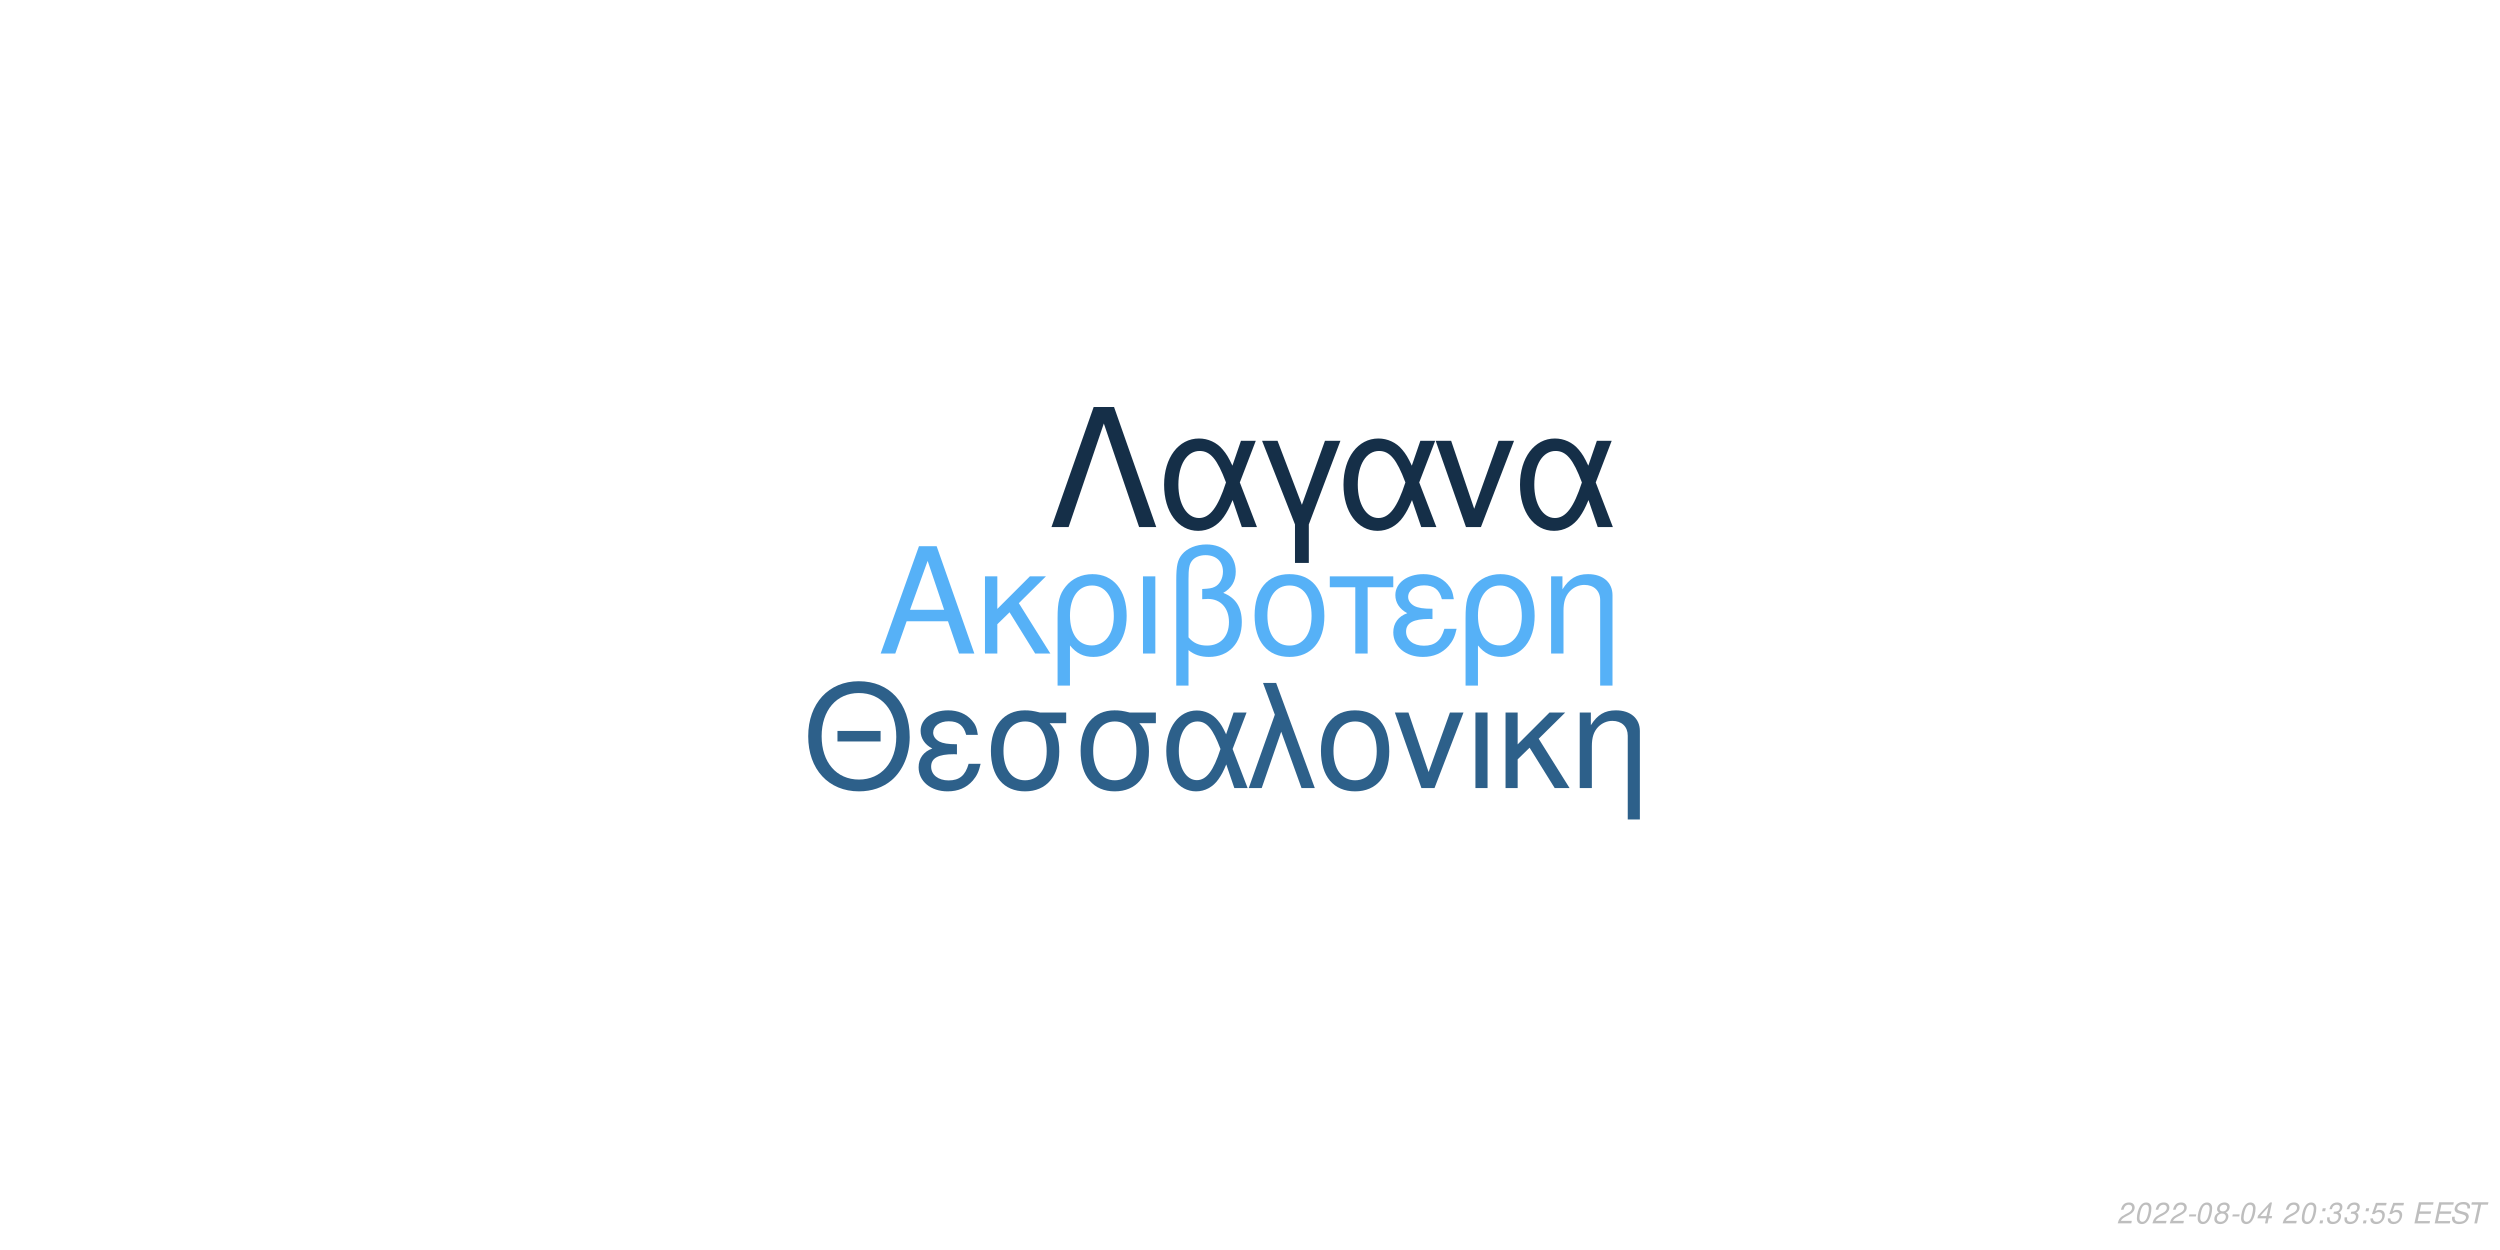
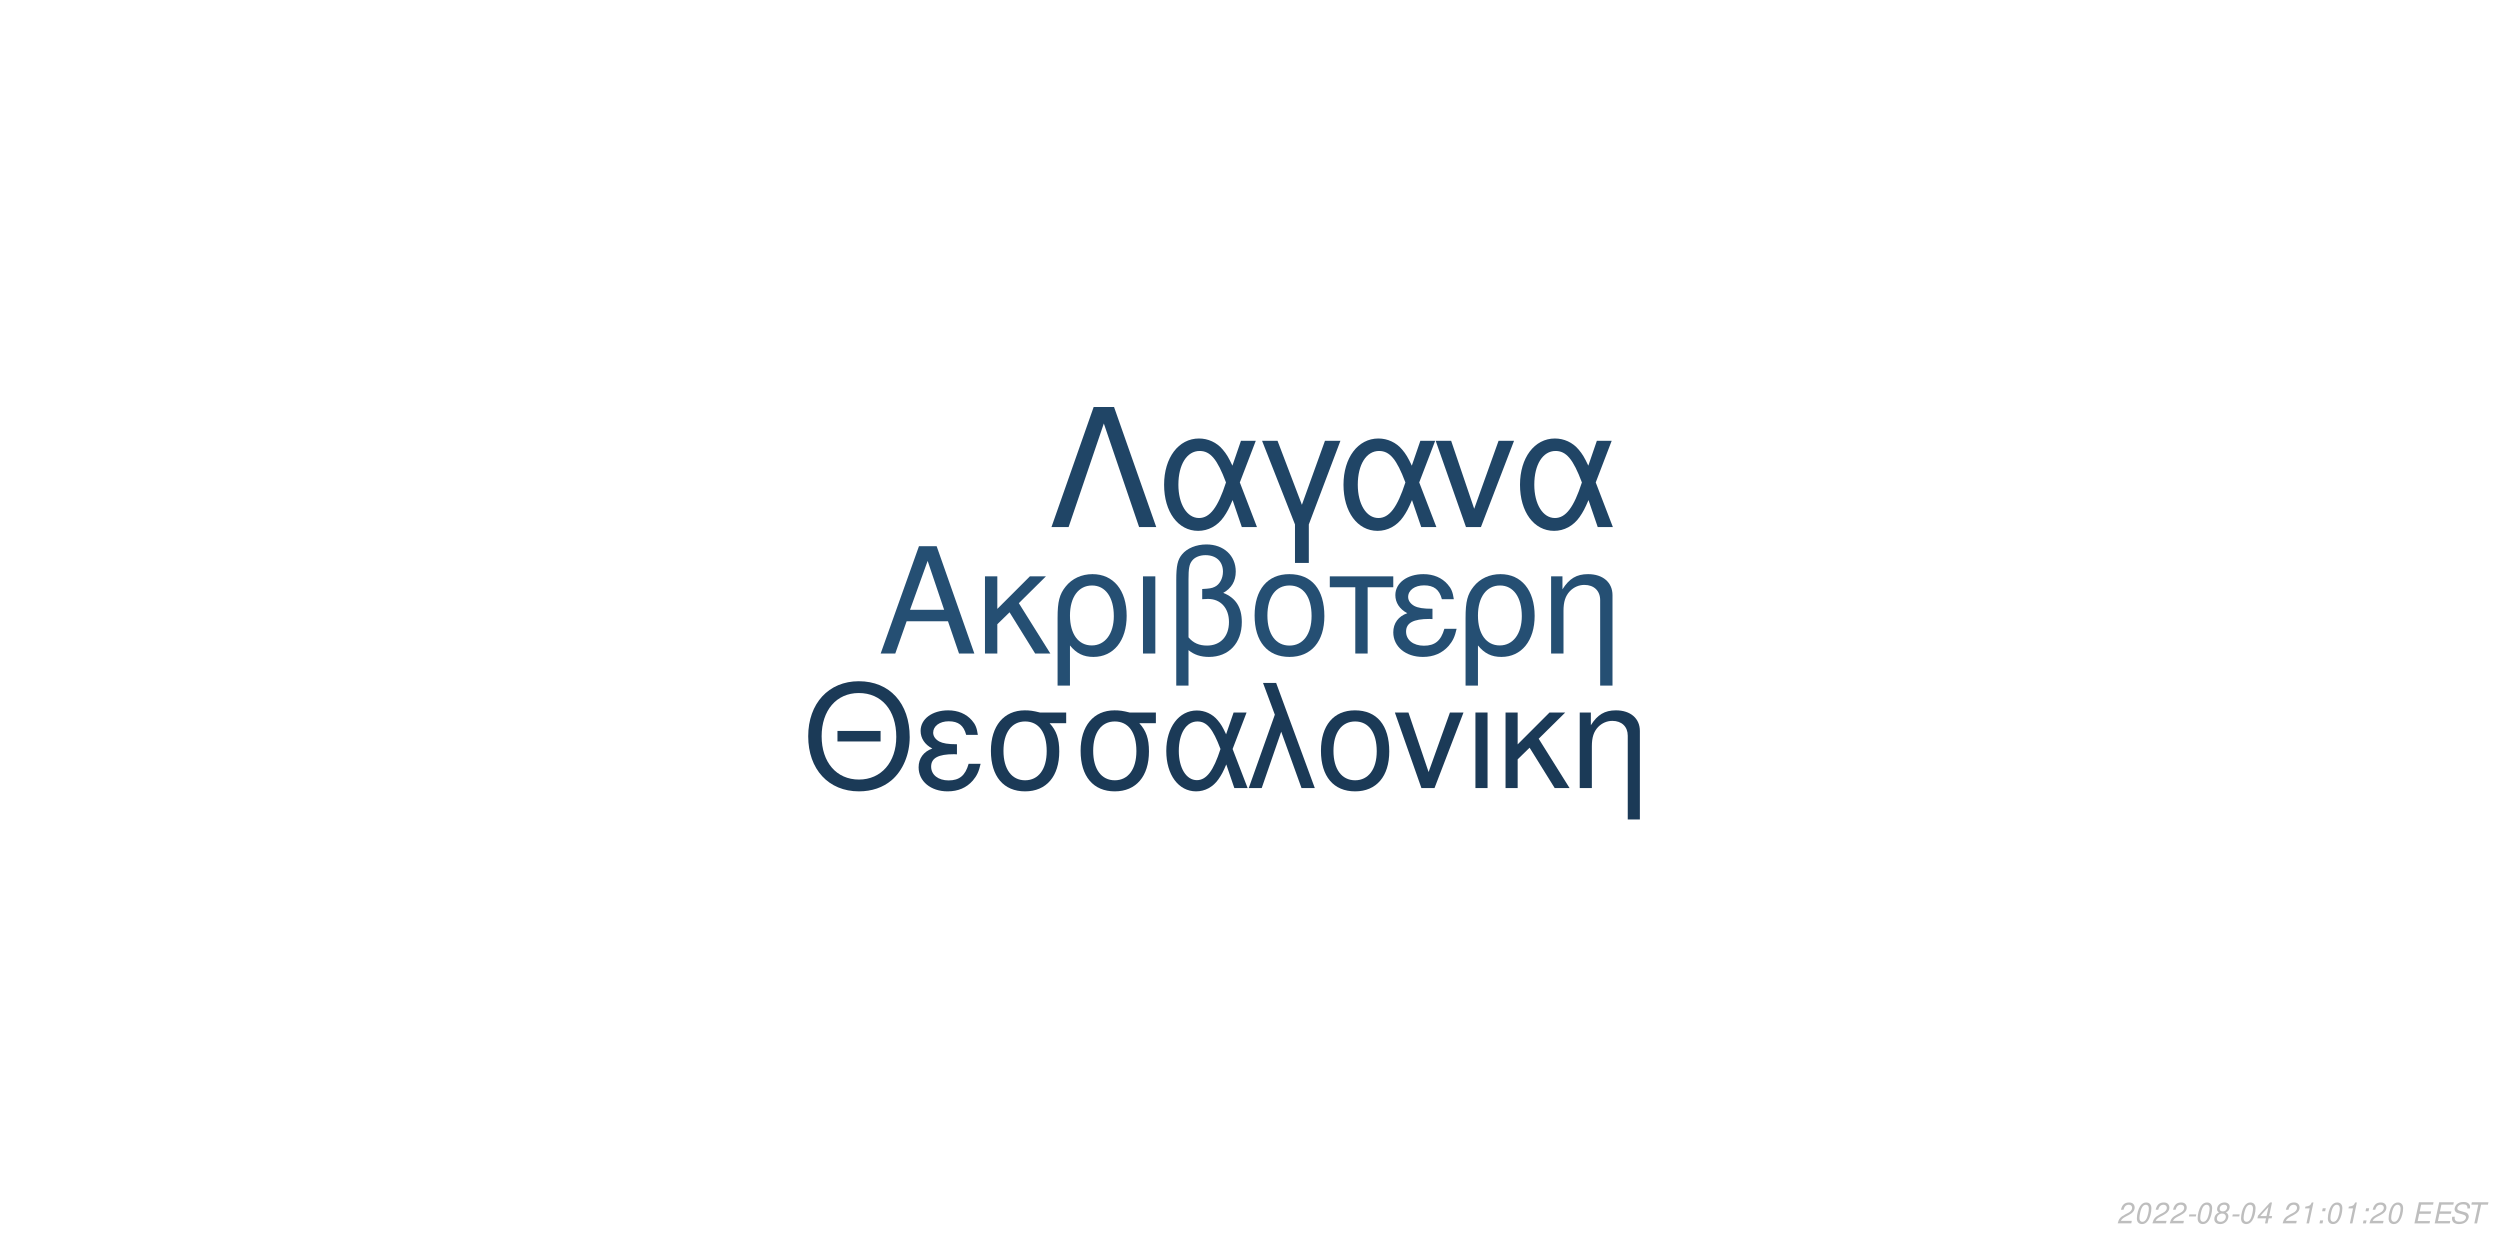
<svg xmlns="http://www.w3.org/2000/svg" xmlns:xlink="http://www.w3.org/1999/xlink" width="864pt" height="432pt" viewBox="0 0 864 432" version="1.1">
  <defs>
    <g>
      <symbol overflow="visible" id="glyph0-0">
        <path style="stroke:none;" d="" />
      </symbol>
      <symbol overflow="visible" id="glyph0-1">
        <path style="stroke:none;" d="M 24.125 -11.141 L 27.938 0 L 33.234 0 L 20.203 -37.094 L 14.094 -37.094 L 0.859 0 L 5.906 0 L 9.828 -11.141 Z M 22.797 -15.109 L 11 -15.109 L 17.094 -32.016 Z M 22.797 -15.109 " />
      </symbol>
      <symbol overflow="visible" id="glyph0-2">
        <path style="stroke:none;" d="M 7.172 -15.422 L 7.172 -26.672 L 2.906 -26.672 L 2.906 0 L 7.172 0 L 7.172 -10.125 L 11.406 -14.25 L 20.25 0 L 25.5 0 L 14.609 -17.406 L 23.969 -26.672 L 18.422 -26.672 Z M 7.172 -15.422 " />
      </symbol>
      <symbol overflow="visible" id="glyph0-3">
        <path style="stroke:none;" d="M 3 11.094 L 7.281 11.094 L 7.281 -2.797 C 9.516 -0.047 11.953 1.172 15.375 1.172 C 22.344 1.172 26.875 -4.422 26.875 -13.031 C 26.875 -21.891 22.297 -27.438 15.062 -27.438 C 11.297 -27.438 7.984 -25.906 5.797 -23.156 C 3.672 -20.516 3 -17.969 3 -12.359 Z M 14.906 -23.516 C 19.547 -23.516 22.438 -19.438 22.438 -12.922 C 22.438 -6.812 19.391 -2.797 14.812 -2.797 C 10.172 -2.797 7.281 -6.766 7.281 -13.125 C 7.281 -19.484 10.234 -23.516 14.906 -23.516 Z M 14.906 -23.516 " />
      </symbol>
      <symbol overflow="visible" id="glyph0-4">
        <path style="stroke:none;" d="M 3.516 0 L 7.781 0 L 7.781 -26.672 L 3.516 -26.672 Z M 3.516 0 " />
      </symbol>
      <symbol overflow="visible" id="glyph0-5">
        <path style="stroke:none;" d="M 4.016 11.094 L 8.25 11.094 L 8.25 -1.172 C 10.172 0.406 12.422 1.172 15.312 1.172 C 22.188 1.172 26.672 -3.609 26.672 -10.891 C 26.672 -15.984 24.578 -19.234 20.25 -20.969 C 23.109 -22.547 24.578 -25.031 24.578 -28.344 C 24.578 -33.844 20.406 -37.703 14.453 -37.703 C 10.938 -37.703 7.734 -36.391 6 -34.25 C 4.484 -32.422 4.016 -30.328 4.016 -25.391 Z M 8.25 -25.656 C 8.25 -29.359 8.5 -30.844 9.469 -32.062 C 10.375 -33.281 12.156 -34 14.094 -34 C 17.812 -34 20.156 -31.812 20.156 -28.297 C 20.156 -25.953 18.984 -23.812 17.297 -23.047 C 16.281 -22.547 15.469 -22.438 12.984 -22.297 L 12.984 -18.781 C 13.734 -18.828 14.344 -18.875 14.969 -18.875 C 19.344 -18.875 22.234 -15.719 22.234 -10.891 C 22.234 -5.906 19.281 -2.75 14.656 -2.75 C 11.953 -2.75 9.922 -3.609 8.25 -5.594 Z M 8.25 -25.656 " />
      </symbol>
      <symbol overflow="visible" id="glyph0-6">
        <path style="stroke:none;" d="M 14.094 -27.438 C 6.562 -27.438 2.094 -22.094 2.094 -13.125 C 2.094 -4.125 6.562 1.172 14.141 1.172 C 21.672 1.172 26.203 -4.172 26.203 -12.922 C 26.203 -22.188 21.828 -27.438 14.094 -27.438 Z M 14.141 -23.516 C 18.938 -23.516 21.781 -19.594 21.781 -12.984 C 21.781 -6.672 18.828 -2.75 14.141 -2.75 C 9.422 -2.75 6.516 -6.672 6.516 -13.125 C 6.516 -19.594 9.422 -23.516 14.141 -23.516 Z M 14.141 -23.516 " />
      </symbol>
      <symbol overflow="visible" id="glyph0-7">
        <path style="stroke:none;" d="M 7.891 0 L 12.156 0 L 12.156 -22.906 L 21.016 -22.906 L 21.016 -26.672 L -0.922 -26.672 L -0.922 -22.906 L 7.891 -22.906 Z M 7.891 0 " />
      </symbol>
      <symbol overflow="visible" id="glyph0-8">
        <path style="stroke:none;" d="M 14.562 -15.469 C 11.344 -15.469 9.562 -15.781 8.297 -16.438 C 6.922 -17.203 6.156 -18.328 6.156 -19.547 C 6.156 -21.891 8.453 -23.562 11.656 -23.562 C 15.062 -23.562 16.953 -22.094 17.812 -18.781 L 21.938 -18.781 C 21.578 -21.266 21.062 -22.5 19.797 -23.922 C 17.812 -26.203 14.906 -27.438 11.453 -27.438 C 5.797 -27.438 1.734 -24.375 1.734 -20.203 C 1.734 -17.609 3.156 -15.375 5.859 -13.938 C 2.797 -12.875 1.016 -10.484 1.016 -7.328 C 1.016 -2.391 5.297 1.172 11.25 1.172 C 14.969 1.172 17.906 -0.109 20.156 -2.641 C 21.578 -4.328 22.297 -5.797 22.906 -8.547 L 18.672 -8.547 C 17.5 -4.422 15.422 -2.703 11.609 -2.703 C 7.938 -2.703 5.438 -4.688 5.438 -7.578 C 5.438 -10.578 7.938 -11.953 13.484 -11.953 C 13.641 -11.953 14.094 -11.953 14.562 -11.906 Z M 14.562 -15.469 " />
      </symbol>
      <symbol overflow="visible" id="glyph0-9">
        <path style="stroke:none;" d="M 3.562 -26.672 L 3.562 0 L 7.844 0 L 7.844 -14.703 C 7.844 -17.906 8.5 -19.891 10.031 -21.531 C 11.406 -22.953 13.188 -23.719 15.062 -23.719 C 18.375 -23.719 20.516 -21.672 20.516 -18.469 L 20.516 11.094 L 24.781 11.094 L 24.781 -20.156 C 24.781 -24.578 21.469 -27.438 16.328 -27.438 C 12.359 -27.438 9.828 -25.906 7.484 -22.188 L 7.484 -26.672 Z M 3.562 -26.672 " />
      </symbol>
      <symbol overflow="visible" id="glyph1-0">
        <path style="stroke:none;" d="" />
      </symbol>
      <symbol overflow="visible" id="glyph1-1">
        <path style="stroke:none;" d="M 26.859 -19.734 L 11.953 -19.734 L 11.953 -16.094 L 26.859 -16.094 Z M 19.328 -36.922 C 8.922 -36.922 1.844 -29.25 1.844 -17.891 C 1.844 -6.484 8.875 1.141 19.391 1.141 C 23.812 1.141 27.703 -0.203 30.641 -2.688 C 34.578 -6.031 36.922 -11.656 36.922 -17.594 C 36.922 -29.297 30 -36.922 19.328 -36.922 Z M 19.328 -32.844 C 27.203 -32.844 32.281 -26.906 32.281 -17.688 C 32.281 -8.922 27.062 -2.938 19.391 -2.938 C 11.609 -2.938 6.484 -8.922 6.484 -17.891 C 6.484 -26.859 11.609 -32.844 19.328 -32.844 Z M 19.328 -32.844 " />
      </symbol>
      <symbol overflow="visible" id="glyph1-2">
        <path style="stroke:none;" d="M 14.25 -15.141 C 11.109 -15.141 9.375 -15.453 8.125 -16.094 C 6.781 -16.844 6.031 -17.938 6.031 -19.141 C 6.031 -21.422 8.266 -23.078 11.406 -23.078 C 14.75 -23.078 16.594 -21.625 17.438 -18.391 L 21.469 -18.391 C 21.125 -20.828 20.625 -22.031 19.391 -23.422 C 17.438 -25.656 14.594 -26.859 11.219 -26.859 C 5.688 -26.859 1.688 -23.875 1.688 -19.781 C 1.688 -17.234 3.094 -15.047 5.734 -13.656 C 2.734 -12.609 1 -10.266 1 -7.172 C 1 -2.344 5.188 1.141 11.016 1.141 C 14.656 1.141 17.547 -0.094 19.734 -2.594 C 21.125 -4.234 21.828 -5.688 22.422 -8.375 L 18.281 -8.375 C 17.141 -4.328 15.094 -2.641 11.359 -2.641 C 7.766 -2.641 5.328 -4.578 5.328 -7.422 C 5.328 -10.359 7.766 -11.703 13.203 -11.703 C 13.359 -11.703 13.797 -11.703 14.25 -11.656 Z M 14.25 -15.141 " />
      </symbol>
      <symbol overflow="visible" id="glyph1-3">
        <path style="stroke:none;" d="M 29 -26.109 L 19.938 -26.109 C 17.594 -26.703 16.438 -26.859 14.703 -26.859 C 7.469 -26.859 2.984 -21.469 2.984 -12.859 C 2.984 -4.031 7.375 1.141 14.797 1.141 C 22.172 1.141 26.609 -4.078 26.609 -12.656 C 26.609 -17.047 25.656 -19.828 23.266 -22.422 L 29 -22.422 Z M 14.797 -23.016 C 19.531 -23.016 22.266 -19.234 22.266 -12.75 C 22.266 -6.531 19.438 -2.688 14.797 -2.688 C 10.172 -2.688 7.328 -6.531 7.328 -12.859 C 7.328 -19.188 10.172 -23.016 14.797 -23.016 Z M 14.797 -23.016 " />
      </symbol>
      <symbol overflow="visible" id="glyph1-4">
        <path style="stroke:none;" d="M 29.344 -26.109 L 24.859 -26.109 L 22.266 -18.578 C 21.125 -21.031 20.484 -22.125 19.328 -23.469 C 17.547 -25.609 14.906 -26.812 12.156 -26.812 C 5.984 -26.812 1.594 -20.984 1.594 -12.812 C 1.594 -4.578 5.828 1.141 11.906 1.141 C 14.953 1.141 17.734 -0.344 19.625 -3.047 C 20.672 -4.531 21.281 -5.688 22.328 -8.172 L 25.109 0 L 29.703 0 L 24.516 -13.5 Z M 20.328 -13.5 C 17.891 -5.922 15.453 -2.734 12.156 -2.734 C 8.516 -2.734 5.922 -6.922 5.922 -12.812 C 5.922 -18.938 8.516 -23.016 12.359 -23.016 C 15.594 -23.016 17.688 -20.531 20.328 -13.5 Z M 20.328 -13.5 " />
      </symbol>
      <symbol overflow="visible" id="glyph1-5">
        <path style="stroke:none;" d="M 1.094 0 L 5.578 0 L 12.312 -19.484 L 19.328 0 L 23.922 0 L 10.562 -36.328 L 6.031 -36.328 L 10.109 -25.359 Z M 1.094 0 " />
      </symbol>
      <symbol overflow="visible" id="glyph1-6">
        <path style="stroke:none;" d="M 13.797 -26.859 C 6.422 -26.859 2.047 -21.625 2.047 -12.859 C 2.047 -4.031 6.422 1.141 13.859 1.141 C 21.234 1.141 25.656 -4.078 25.656 -12.656 C 25.656 -21.719 21.375 -26.859 13.797 -26.859 Z M 13.859 -23.016 C 18.531 -23.016 21.328 -19.188 21.328 -12.703 C 21.328 -6.531 18.438 -2.688 13.859 -2.688 C 9.219 -2.688 6.375 -6.531 6.375 -12.859 C 6.375 -19.188 9.219 -23.016 13.859 -23.016 Z M 13.859 -23.016 " />
      </symbol>
      <symbol overflow="visible" id="glyph1-7">
        <path style="stroke:none;" d="M 14.297 0 L 24.312 -26.109 L 19.625 -26.109 L 12.25 -5.531 L 5.281 -26.109 L 0.594 -26.109 L 9.766 0 Z M 14.297 0 " />
      </symbol>
      <symbol overflow="visible" id="glyph1-8">
        <path style="stroke:none;" d="M 3.438 0 L 7.625 0 L 7.625 -26.109 L 3.438 -26.109 Z M 3.438 0 " />
      </symbol>
      <symbol overflow="visible" id="glyph1-9">
        <path style="stroke:none;" d="M 7.031 -15.094 L 7.031 -26.109 L 2.844 -26.109 L 2.844 0 L 7.031 0 L 7.031 -9.922 L 11.156 -13.953 L 19.828 0 L 24.969 0 L 14.297 -17.047 L 23.469 -26.109 L 18.031 -26.109 Z M 7.031 -15.094 " />
      </symbol>
      <symbol overflow="visible" id="glyph1-10">
        <path style="stroke:none;" d="M 3.484 -26.109 L 3.484 0 L 7.672 0 L 7.672 -14.406 C 7.672 -17.547 8.328 -19.484 9.812 -21.078 C 11.156 -22.469 12.906 -23.219 14.75 -23.219 C 17.984 -23.219 20.078 -21.234 20.078 -18.094 L 20.078 10.859 L 24.266 10.859 L 24.266 -19.734 C 24.266 -24.062 21.031 -26.859 16 -26.859 C 12.109 -26.859 9.609 -25.359 7.328 -21.719 L 7.328 -26.109 Z M 3.484 -26.109 " />
      </symbol>
      <symbol overflow="visible" id="glyph2-0">
        <path style="stroke:none;" d="" />
      </symbol>
      <symbol overflow="visible" id="glyph2-1">
        <path style="stroke:none;" d="M 22.531 -41.484 L 15.484 -41.484 L 0.906 0 L 6.828 0 L 19 -35.797 L 31.188 0 L 37.109 0 Z M 22.531 -41.484 " />
      </symbol>
      <symbol overflow="visible" id="glyph2-2">
        <path style="stroke:none;" d="M 33.516 -29.812 L 28.391 -29.812 L 25.438 -21.219 C 24.125 -24.016 23.391 -25.266 22.078 -26.797 C 20.031 -29.25 17.016 -30.609 13.891 -30.609 C 6.828 -30.609 1.828 -23.953 1.828 -14.625 C 1.828 -5.234 6.656 1.312 13.594 1.312 C 17.078 1.312 20.266 -0.391 22.422 -3.469 C 23.609 -5.172 24.297 -6.484 25.5 -9.328 L 28.688 0 L 33.922 0 L 28 -15.422 Z M 23.219 -15.422 C 20.422 -6.766 17.641 -3.125 13.891 -3.125 C 9.734 -3.125 6.766 -7.906 6.766 -14.625 C 6.766 -21.625 9.734 -26.297 14.109 -26.297 C 17.812 -26.297 20.203 -23.453 23.219 -15.422 Z M 23.219 -15.422 " />
      </symbol>
      <symbol overflow="visible" id="glyph2-3">
        <path style="stroke:none;" d="M 12.062 12.406 L 16.844 12.406 L 16.844 -0.906 L 27.766 -29.812 L 22.422 -29.812 L 14.453 -7.688 L 6.031 -29.812 L 0.688 -29.812 L 12.062 -0.906 Z M 12.062 12.406 " />
      </symbol>
      <symbol overflow="visible" id="glyph2-4">
        <path style="stroke:none;" d="M 16.328 0 L 27.766 -29.812 L 22.422 -29.812 L 14 -6.312 L 6.031 -29.812 L 0.688 -29.812 L 11.156 0 Z M 16.328 0 " />
      </symbol>
      <symbol overflow="visible" id="glyph3-0">
        <path style="stroke:none;" d="" />
      </symbol>
      <symbol overflow="visible" id="glyph3-1">
        <path style="stroke:none;" d="M 5.234 -0.875 L 1.469 -0.875 C 1.641 -1.375 2.203 -1.891 3.109 -2.344 L 4.234 -2.938 C 5.562 -3.625 6.219 -4.469 6.219 -5.484 C 6.219 -5.938 6.062 -6.359 5.797 -6.656 C 5.469 -7.047 4.984 -7.234 4.312 -7.234 C 2.766 -7.234 1.891 -6.453 1.484 -4.734 L 2.375 -4.734 C 2.484 -5.188 2.609 -5.484 2.797 -5.75 C 3.094 -6.203 3.609 -6.453 4.188 -6.453 C 4.891 -6.453 5.344 -6.031 5.344 -5.375 C 5.344 -4.703 4.859 -4.094 4.016 -3.656 L 2.984 -3.125 C 1.234 -2.188 0.797 -1.656 0.344 -0.016 L 5.047 -0.016 Z M 5.234 -0.875 " />
      </symbol>
      <symbol overflow="visible" id="glyph3-2">
        <path style="stroke:none;" d="M 4.203 -7.234 C 3.375 -7.234 2.688 -6.812 2.125 -5.984 C 1.484 -5.047 0.984 -3.188 0.984 -1.734 C 0.984 -1.109 1.172 -0.562 1.484 -0.266 C 1.797 0.047 2.281 0.234 2.766 0.234 C 3.625 0.234 4.281 -0.156 4.859 -1.016 C 5.516 -1.953 6 -3.797 6 -5.266 C 6 -6.5 5.328 -7.234 4.203 -7.234 Z M 4.094 -6.453 C 4.734 -6.453 5.125 -5.984 5.125 -5.156 C 5.125 -4.203 4.781 -2.625 4.406 -1.812 C 3.984 -0.938 3.516 -0.547 2.875 -0.547 C 2.25 -0.547 1.875 -1.031 1.875 -1.828 C 1.875 -2.797 2.203 -4.344 2.594 -5.203 C 2.984 -6.047 3.453 -6.453 4.094 -6.453 Z M 4.094 -6.453 " />
      </symbol>
      <symbol overflow="visible" id="glyph3-3">
        <path style="stroke:none;" d="M 3.516 -3.125 L 1.125 -3.125 L 0.969 -2.406 L 3.359 -2.406 Z M 3.516 -3.125 " />
      </symbol>
      <symbol overflow="visible" id="glyph3-4">
        <path style="stroke:none;" d="M 4.766 -3.797 C 5.078 -3.969 5.234 -4.078 5.438 -4.234 C 5.812 -4.594 6.062 -5.172 6.062 -5.734 C 6.062 -6.625 5.344 -7.234 4.266 -7.234 C 2.812 -7.234 1.703 -6.219 1.703 -4.875 C 1.703 -4.406 1.875 -4.125 2.359 -3.812 C 1.297 -3.312 0.75 -2.516 0.75 -1.469 C 0.75 -0.438 1.547 0.234 2.812 0.234 C 3.656 0.234 4.359 -0.094 4.938 -0.734 C 5.359 -1.234 5.609 -1.859 5.609 -2.438 C 5.609 -3.047 5.312 -3.516 4.766 -3.797 Z M 4.109 -6.453 C 4.797 -6.453 5.188 -6.125 5.188 -5.578 C 5.188 -5.266 5.062 -4.922 4.859 -4.672 C 4.562 -4.312 4.188 -4.156 3.656 -4.156 C 2.984 -4.156 2.594 -4.453 2.594 -4.984 C 2.594 -5.859 3.203 -6.453 4.109 -6.453 Z M 3.453 -3.406 C 4.234 -3.406 4.734 -2.984 4.734 -2.312 C 4.734 -1.312 3.922 -0.547 2.875 -0.547 C 2.125 -0.547 1.625 -0.969 1.625 -1.625 C 1.625 -2.609 2.438 -3.406 3.453 -3.406 Z M 3.453 -3.406 " />
      </symbol>
      <symbol overflow="visible" id="glyph3-5">
        <path style="stroke:none;" d="M 3.625 -1.75 L 3.266 0 L 4.141 0 L 4.516 -1.75 L 5.562 -1.75 L 5.734 -2.531 L 4.688 -2.531 L 5.688 -7.234 L 5.016 -7.234 L 0.844 -2.672 L 0.641 -1.75 Z M 3.797 -2.531 L 1.594 -2.531 L 4.469 -5.703 Z M 3.797 -2.531 " />
      </symbol>
      <symbol overflow="visible" id="glyph3-6">
        <path style="stroke:none;" d="" />
      </symbol>
      <symbol overflow="visible" id="glyph3-7">
+         <path style="stroke:none;" d="M 3.703 -5.188 L 2.594 0 L 3.469 0 L 5.016 -7.234 L 4.438 -7.234 C 3.906 -6.156 3.688 -6.016 2.234 -5.812 L 2.109 -5.188 Z M 3.703 -5.188 " />
+       </symbol>
+       <symbol overflow="visible" id="glyph3-8">
        <path style="stroke:none;" d="M 2.359 -1.031 L 1.312 -1.031 L 1.094 0 L 2.141 0 Z M 3.266 -5.234 L 2.219 -5.234 L 2 -4.203 L 3.047 -4.203 Z M 3.266 -5.234 " />
      </symbol>
-       <symbol overflow="visible" id="glyph3-8">
-         <path style="stroke:none;" d="M 2.922 -3.312 C 3.125 -3.344 3.234 -3.344 3.375 -3.344 C 4.203 -3.344 4.688 -3 4.688 -2.406 C 4.688 -1.312 3.906 -0.547 2.781 -0.547 C 2.047 -0.547 1.594 -0.938 1.594 -1.562 C 1.594 -1.719 1.609 -1.844 1.656 -2.094 L 0.766 -2.094 C 0.734 -1.797 0.719 -1.641 0.719 -1.469 C 0.719 -0.375 1.406 0.234 2.641 0.234 C 3.547 0.234 4.297 -0.078 4.812 -0.656 C 5.266 -1.156 5.562 -1.875 5.562 -2.547 C 5.562 -3.125 5.344 -3.453 4.797 -3.734 C 5.641 -4.234 6.016 -4.844 6.016 -5.734 C 6.016 -6.656 5.312 -7.234 4.203 -7.234 C 3.375 -7.234 2.672 -6.938 2.188 -6.375 C 1.891 -6.031 1.703 -5.641 1.516 -4.906 L 2.391 -4.906 C 2.5 -5.359 2.594 -5.594 2.734 -5.812 C 3.047 -6.234 3.516 -6.453 4.078 -6.453 C 4.734 -6.453 5.141 -6.125 5.141 -5.578 C 5.141 -5.188 5.016 -4.797 4.797 -4.547 C 4.516 -4.234 4 -4.062 3.266 -4.062 L 3.078 -4.062 Z M 2.922 -3.312 " />
-       </symbol>
      <symbol overflow="visible" id="glyph3-9">
-         <path style="stroke:none;" d="M 6.297 -7.094 L 2.594 -7.094 L 1.234 -3.234 L 2.047 -3.234 C 2.656 -3.766 2.938 -3.906 3.531 -3.906 C 4.328 -3.906 4.797 -3.453 4.797 -2.688 C 4.797 -1.438 3.969 -0.547 2.828 -0.547 C 2.031 -0.547 1.609 -0.938 1.578 -1.734 L 0.703 -1.734 L 0.703 -1.516 C 0.703 -0.938 0.844 -0.547 1.188 -0.266 C 1.562 0.062 2.078 0.234 2.703 0.234 C 3.656 0.234 4.391 -0.156 4.984 -0.922 C 5.422 -1.5 5.672 -2.234 5.672 -2.953 C 5.672 -4 4.938 -4.672 3.812 -4.672 C 3.328 -4.672 2.906 -4.547 2.406 -4.234 L 3.109 -6.219 L 6.109 -6.219 Z M 6.297 -7.094 " />
+         <path style="stroke:none;" d="M 2.547 -3.312 L 6.5 -3.312 L 6.688 -4.141 L 2.719 -4.141 L 3.219 -6.469 L 7.344 -6.469 L 7.516 -7.297 L 2.453 -7.297 L 0.906 0 L 6.125 0 L 6.297 -0.812 L 2.016 -0.812 Z M 2.547 -3.312 " />
      </symbol>
      <symbol overflow="visible" id="glyph3-10">
-         <path style="stroke:none;" d="M 2.547 -3.312 L 6.5 -3.312 L 6.688 -4.141 L 2.719 -4.141 L 3.219 -6.469 L 7.344 -6.469 L 7.516 -7.297 L 2.453 -7.297 L 0.906 0 L 6.125 0 L 6.297 -0.812 L 2.016 -0.812 Z M 2.547 -3.312 " />
+         <path style="stroke:none;" d="M 7.062 -5.156 C 7.125 -5.438 7.141 -5.562 7.141 -5.703 C 7.141 -6.156 6.938 -6.594 6.594 -6.891 C 6.188 -7.25 5.656 -7.406 4.875 -7.406 C 3.844 -7.406 3.047 -7.125 2.5 -6.562 C 2.094 -6.141 1.781 -5.438 1.781 -4.922 C 1.781 -4.297 2.219 -3.766 2.891 -3.562 L 4.594 -3.094 C 5.406 -2.859 5.734 -2.578 5.734 -2.094 C 5.734 -1.781 5.547 -1.406 5.266 -1.141 C 4.844 -0.766 4.266 -0.578 3.453 -0.578 C 2.328 -0.578 1.812 -0.984 1.812 -1.906 C 1.812 -2.047 1.812 -2.125 1.844 -2.312 L 0.984 -2.312 C 0.906 -2.062 0.891 -1.906 0.891 -1.688 C 0.891 -0.484 1.797 0.234 3.297 0.234 C 4.359 0.234 5.234 -0.062 5.812 -0.609 C 6.344 -1.078 6.688 -1.797 6.688 -2.375 C 6.688 -2.641 6.609 -2.906 6.453 -3.156 C 6.234 -3.5 5.938 -3.703 5.469 -3.828 L 3.75 -4.312 C 2.984 -4.547 2.734 -4.734 2.734 -5.188 C 2.734 -5.547 2.875 -5.844 3.188 -6.109 C 3.547 -6.438 4.031 -6.594 4.703 -6.594 C 5.266 -6.594 5.688 -6.484 5.906 -6.297 C 6.094 -6.125 6.219 -5.797 6.219 -5.516 C 6.219 -5.422 6.203 -5.344 6.188 -5.156 Z M 7.062 -5.156 " />
      </symbol>
      <symbol overflow="visible" id="glyph3-11">
-         <path style="stroke:none;" d="M 7.062 -5.156 C 7.125 -5.438 7.141 -5.562 7.141 -5.703 C 7.141 -6.156 6.938 -6.594 6.594 -6.891 C 6.188 -7.25 5.656 -7.406 4.875 -7.406 C 3.844 -7.406 3.047 -7.125 2.5 -6.562 C 2.094 -6.141 1.781 -5.438 1.781 -4.922 C 1.781 -4.297 2.219 -3.766 2.891 -3.562 L 4.594 -3.094 C 5.406 -2.859 5.734 -2.578 5.734 -2.094 C 5.734 -1.781 5.547 -1.406 5.266 -1.141 C 4.844 -0.766 4.266 -0.578 3.453 -0.578 C 2.328 -0.578 1.812 -0.984 1.812 -1.906 C 1.812 -2.047 1.812 -2.125 1.844 -2.312 L 0.984 -2.312 C 0.906 -2.062 0.891 -1.906 0.891 -1.688 C 0.891 -0.484 1.797 0.234 3.297 0.234 C 4.359 0.234 5.234 -0.062 5.812 -0.609 C 6.344 -1.078 6.688 -1.797 6.688 -2.375 C 6.688 -2.641 6.609 -2.906 6.453 -3.156 C 6.234 -3.5 5.938 -3.703 5.469 -3.828 L 3.75 -4.312 C 2.984 -4.547 2.734 -4.734 2.734 -5.188 C 2.734 -5.547 2.875 -5.844 3.188 -6.109 C 3.547 -6.438 4.031 -6.594 4.703 -6.594 C 5.266 -6.594 5.688 -6.484 5.906 -6.297 C 6.094 -6.125 6.219 -5.797 6.219 -5.516 C 6.219 -5.422 6.203 -5.344 6.188 -5.156 Z M 7.062 -5.156 " />
-       </symbol>
-       <symbol overflow="visible" id="glyph3-12">
        <path style="stroke:none;" d="M 4.938 -6.469 L 7.312 -6.469 L 7.484 -7.297 L 1.75 -7.297 L 1.578 -6.469 L 3.984 -6.469 L 2.609 0 L 3.547 0 Z M 4.938 -6.469 " />
      </symbol>
    </g>
  </defs>
  <g id="surface1">
    <rect x="0" y="0" width="864" height="432" style="fill:rgb(100%,100%,100%);fill-opacity:1;stroke:none;" />
-     <g style="fill:rgb(33.725%,69.412%,96.863%);fill-opacity:1;">
+     <g style="fill:rgb(14.51%,30.98%,45.098%);fill-opacity:1;">
      <use xlink:href="#glyph0-1" x="303.5" y="225.861" />
      <use xlink:href="#glyph0-2" x="337.5" y="225.861" />
      <use xlink:href="#glyph0-3" x="362.5" y="225.861" />
      <use xlink:href="#glyph0-4" x="391.5" y="225.861" />
      <use xlink:href="#glyph0-5" x="402.5" y="225.861" />
      <use xlink:href="#glyph0-6" x="431.5" y="225.861" />
      <use xlink:href="#glyph0-7" x="460.5" y="225.861" />
      <use xlink:href="#glyph0-8" x="480.5" y="225.861" />
      <use xlink:href="#glyph0-3" x="503.5" y="225.861" />
      <use xlink:href="#glyph0-9" x="532.5" y="225.861" />
    </g>
-     <g style="fill:rgb(17.647%,37.647%,54.118%);fill-opacity:1;">
+     <g style="fill:rgb(10.588%,22.745%,34.118%);fill-opacity:1;">
      <use xlink:href="#glyph1-1" x="277.473" y="272.354" />
      <use xlink:href="#glyph1-2" x="316.473" y="272.354" />
      <use xlink:href="#glyph1-3" x="339.473" y="272.354" />
      <use xlink:href="#glyph1-3" x="370.473" y="272.354" />
      <use xlink:href="#glyph1-4" x="401.473" y="272.354" />
      <use xlink:href="#glyph1-5" x="430.473" y="272.354" />
      <use xlink:href="#glyph1-6" x="454.473" y="272.354" />
      <use xlink:href="#glyph1-7" x="481.473" y="272.354" />
      <use xlink:href="#glyph1-8" x="506.473" y="272.354" />
      <use xlink:href="#glyph1-9" x="517.473" y="272.354" />
      <use xlink:href="#glyph1-10" x="542.473" y="272.354" />
    </g>
-     <g style="fill:rgb(8.235%,18.431%,28.235%);fill-opacity:1;">
+     <g style="fill:rgb(12.549%,27.059%,40%);fill-opacity:1;">
      <use xlink:href="#glyph2-1" x="362.484" y="182.152" />
      <use xlink:href="#glyph2-2" x="400.484" y="182.152" />
      <use xlink:href="#glyph2-3" x="435.484" y="182.152" />
      <use xlink:href="#glyph2-2" x="462.484" y="182.152" />
      <use xlink:href="#glyph2-4" x="495.484" y="182.152" />
      <use xlink:href="#glyph2-2" x="523.484" y="182.152" />
    </g>
    <g style="fill:rgb(74.51%,74.51%,74.51%);fill-opacity:1;">
      <use xlink:href="#glyph3-1" x="731.52" y="422.81" />
      <use xlink:href="#glyph3-2" x="737.52" y="422.81" />
      <use xlink:href="#glyph3-1" x="743.52" y="422.81" />
      <use xlink:href="#glyph3-1" x="749.52" y="422.81" />
      <use xlink:href="#glyph3-3" x="755.52" y="422.81" />
      <use xlink:href="#glyph3-2" x="758.52" y="422.81" />
      <use xlink:href="#glyph3-4" x="764.52" y="422.81" />
      <use xlink:href="#glyph3-3" x="770.52" y="422.81" />
      <use xlink:href="#glyph3-2" x="773.52" y="422.81" />
      <use xlink:href="#glyph3-5" x="779.52" y="422.81" />
      <use xlink:href="#glyph3-6" x="785.52" y="422.81" />
      <use xlink:href="#glyph3-1" x="788.52" y="422.81" />
-       <use xlink:href="#glyph3-2" x="794.52" y="422.81" />
-       <use xlink:href="#glyph3-7" x="800.52" y="422.81" />
-       <use xlink:href="#glyph3-8" x="803.52" y="422.81" />
-       <use xlink:href="#glyph3-8" x="809.52" y="422.81" />
-       <use xlink:href="#glyph3-7" x="815.52" y="422.81" />
-       <use xlink:href="#glyph3-9" x="818.52" y="422.81" />
-       <use xlink:href="#glyph3-9" x="824.52" y="422.81" />
+       <use xlink:href="#glyph3-7" x="794.52" y="422.81" />
+       <use xlink:href="#glyph3-8" x="800.52" y="422.81" />
+       <use xlink:href="#glyph3-2" x="803.52" y="422.81" />
+       <use xlink:href="#glyph3-7" x="809.52" y="422.81" />
+       <use xlink:href="#glyph3-8" x="815.52" y="422.81" />
+       <use xlink:href="#glyph3-1" x="818.52" y="422.81" />
+       <use xlink:href="#glyph3-2" x="824.52" y="422.81" />
      <use xlink:href="#glyph3-6" x="830.52" y="422.81" />
-       <use xlink:href="#glyph3-10" x="833.52" y="422.81" />
-       <use xlink:href="#glyph3-10" x="840.52" y="422.81" />
-       <use xlink:href="#glyph3-11" x="846.52" y="422.81" />
-       <use xlink:href="#glyph3-12" x="852.52" y="422.81" />
+       <use xlink:href="#glyph3-9" x="833.52" y="422.81" />
+       <use xlink:href="#glyph3-9" x="840.52" y="422.81" />
+       <use xlink:href="#glyph3-10" x="846.52" y="422.81" />
+       <use xlink:href="#glyph3-11" x="852.52" y="422.81" />
    </g>
  </g>
</svg>
